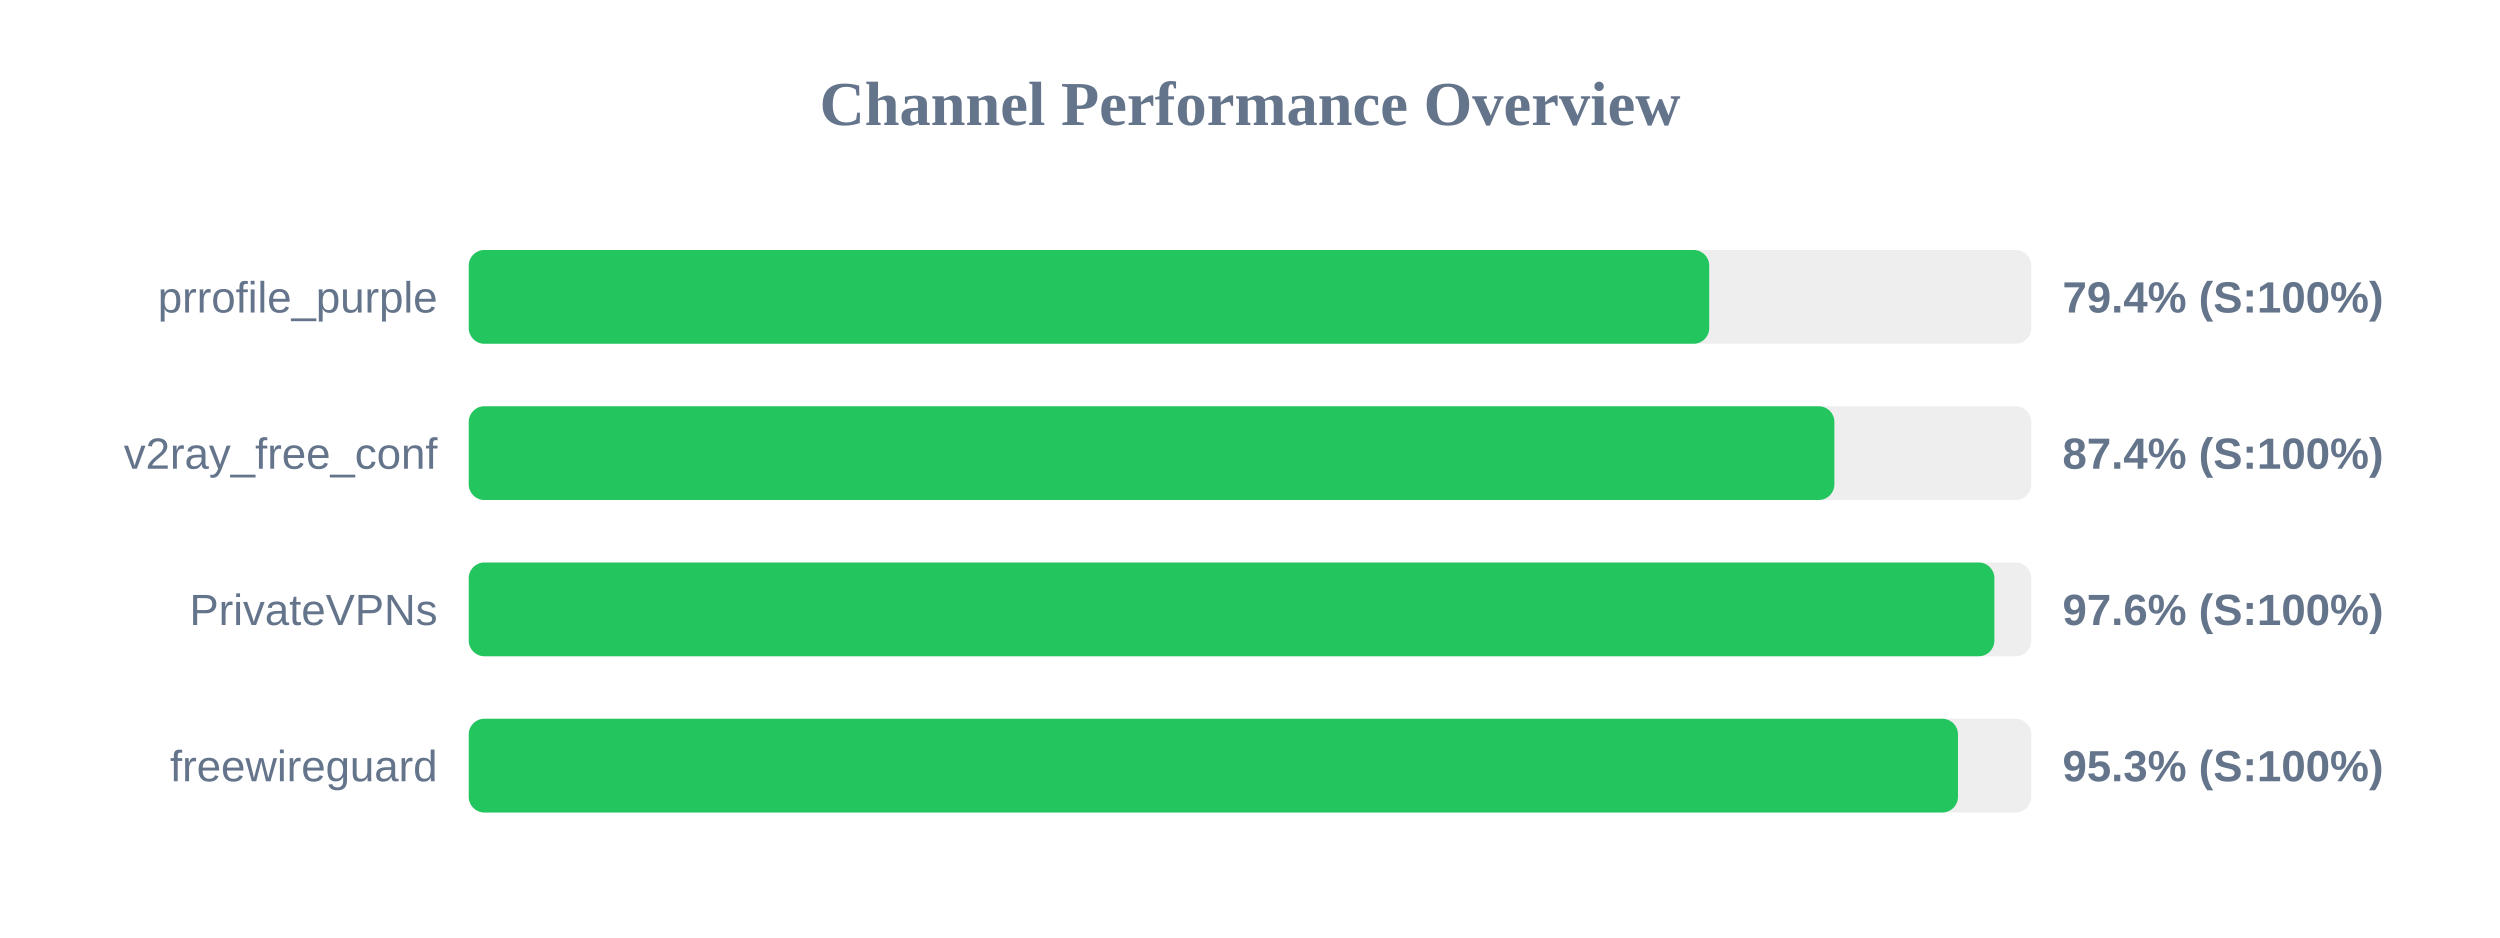
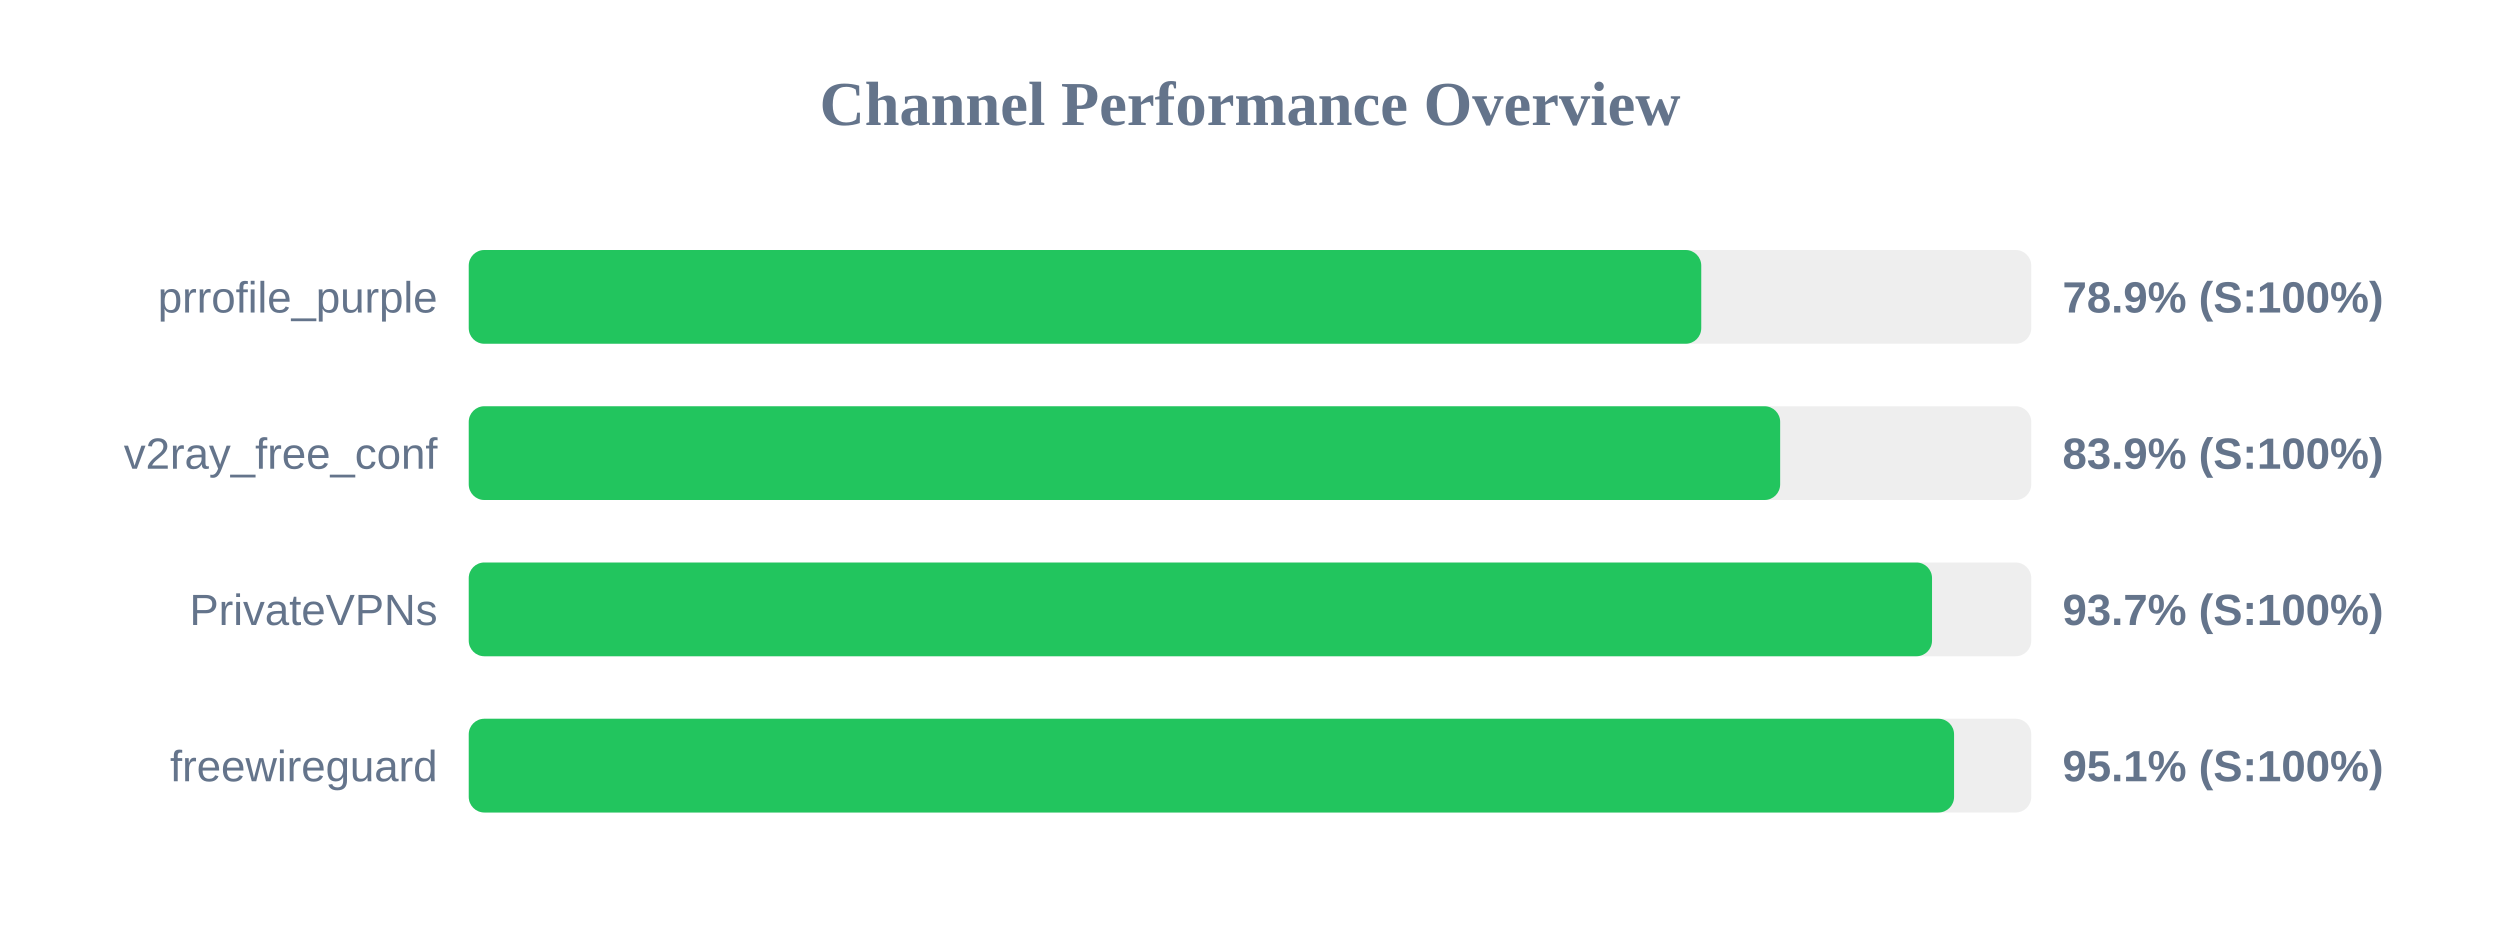
<svg xmlns="http://www.w3.org/2000/svg" width="800" height="300" version="1.1">
  <style>
        .row { font: 14px Arial; fill: #64748b; }
        .score { font: bold 14px Arial; fill: #64748b; }
    </style>
  <text x="400" y="40" text-anchor="middle" font-size="20px" font-weight="bold" fill="#64748b">Channel Performance Overview</text>
  <rect x="150" y="80" width="500" height="30" fill="#eee" rx="5" />
-   <rect x="150" y="80" width="396.95" height="30" fill="#22c55e" rx="5" />
+   <rect x="150" y="80" width="394.4" height="30" fill="#22c55e" rx="5" />
  <text x="140" y="100" text-anchor="end" class="row">prrofile_purple</text>
-   <text x="660" y="100" text-anchor="start" class="score">79.4% (S:100%)</text>
+   <text x="660" y="100" text-anchor="start" class="score">78.9% (S:100%)</text>
  <rect x="150" y="130" width="500" height="30" fill="#eee" rx="5" />
-   <rect x="150" y="130" width="437.0" height="30" fill="#22c55e" rx="5" />
+   <rect x="150" y="130" width="419.65" height="30" fill="#22c55e" rx="5" />
  <text x="140" y="150" text-anchor="end" class="row">v2ray_free_conf</text>
-   <text x="660" y="150" text-anchor="start" class="score">87.4% (S:100%)</text>
+   <text x="660" y="150" text-anchor="start" class="score">83.9% (S:100%)</text>
  <rect x="150" y="180" width="500" height="30" fill="#eee" rx="5" />
-   <rect x="150" y="180" width="488.2" height="30" fill="#22c55e" rx="5" />
+   <rect x="150" y="180" width="468.25" height="30" fill="#22c55e" rx="5" />
  <text x="140" y="200" text-anchor="end" class="row">PrivateVPNs</text>
-   <text x="660" y="200" text-anchor="start" class="score">97.6% (S:100%)</text>
+   <text x="660" y="200" text-anchor="start" class="score">93.7% (S:100%)</text>
  <rect x="150" y="230" width="500" height="30" fill="#eee" rx="5" />
-   <rect x="150" y="230" width="476.55" height="30" fill="#22c55e" rx="5" />
+   <rect x="150" y="230" width="475.3" height="30" fill="#22c55e" rx="5" />
  <text x="140" y="250" text-anchor="end" class="row">freewireguard</text>
-   <text x="660" y="250" text-anchor="start" class="score">95.3% (S:100%)</text>
+   <text x="660" y="250" text-anchor="start" class="score">95.1% (S:100%)</text>
</svg>
